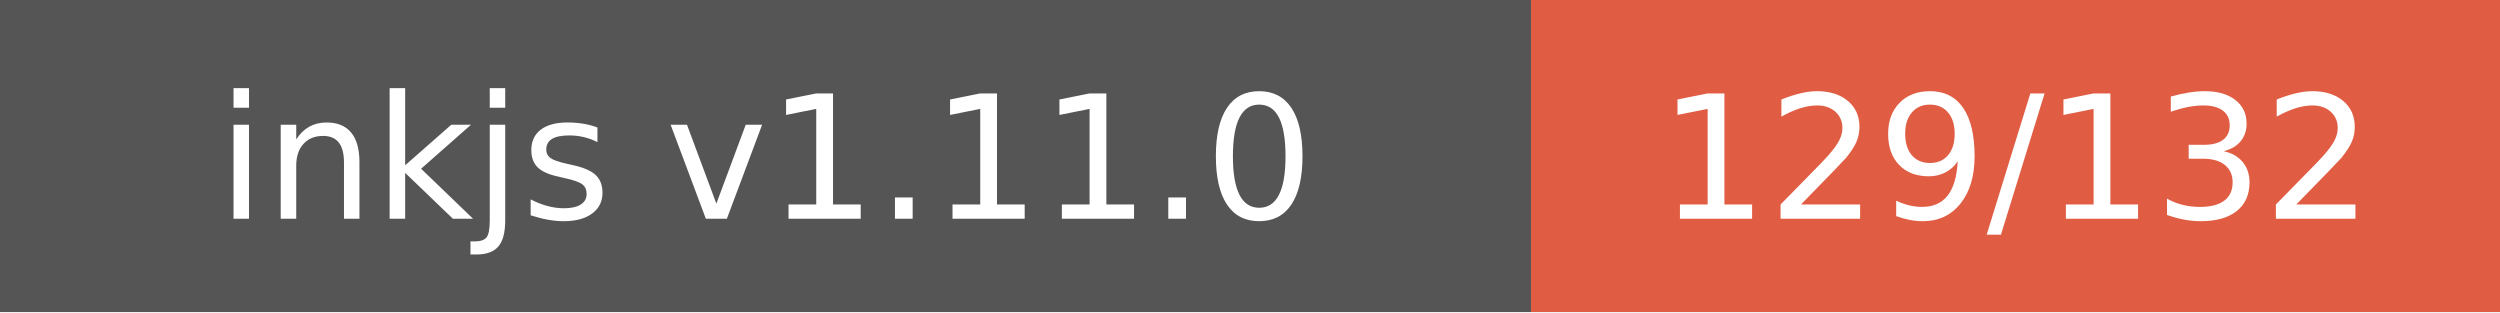
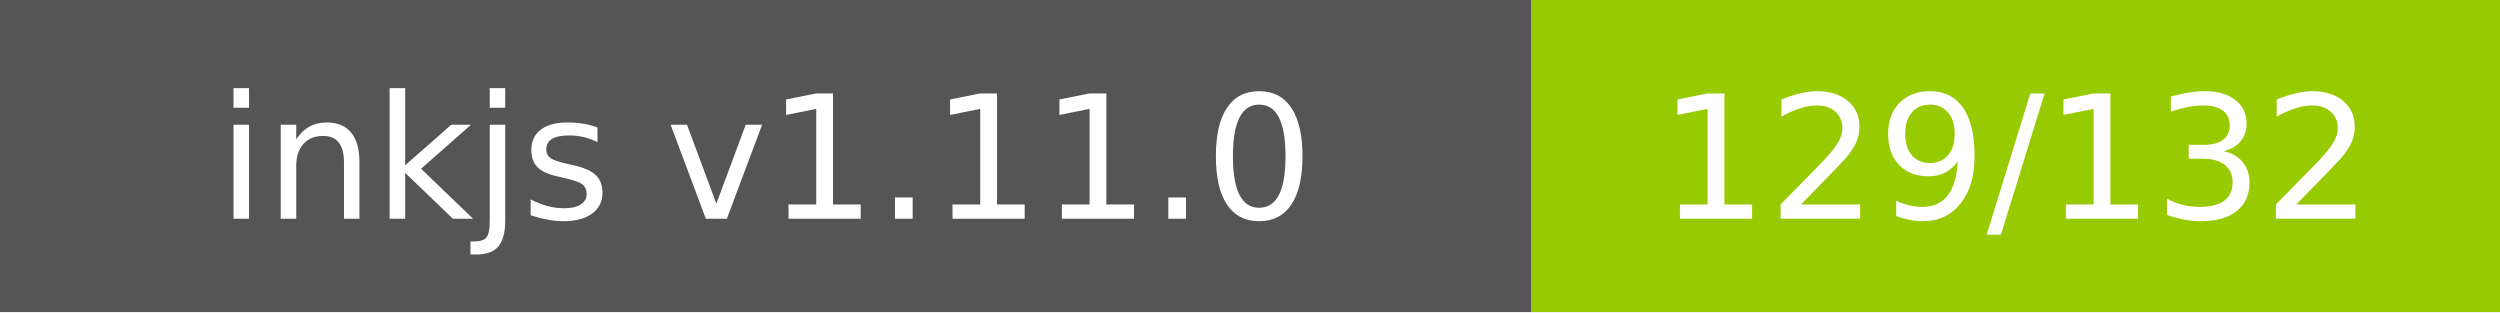
<svg xmlns="http://www.w3.org/2000/svg" width="160" height="20" role="img" aria-label="inkjs v1.11.0: 129/132">
  <g shape-rendering="crispEdges">
    <rect width="98" height="20" fill="#555" />
-     <rect x="98" width="62" height="20" fill="#e05d44" />
+     <rect x="98" width="62" height="20" fill="#97ca00" />
  </g>
  <g fill="#fff" text-anchor="middle" font-family="Verdana,Geneva,DejaVu Sans,sans-serif" text-rendering="geometricPrecision" font-size="110">
    <text x="490.0" y="140" transform="scale(.1)" fill="#fff" textLength="780">inkjs v1.11.0</text>
    <text x="1290.0" y="140" transform="scale(.1)" fill="#fff" textLength="420">129/132</text>
  </g>
</svg>
